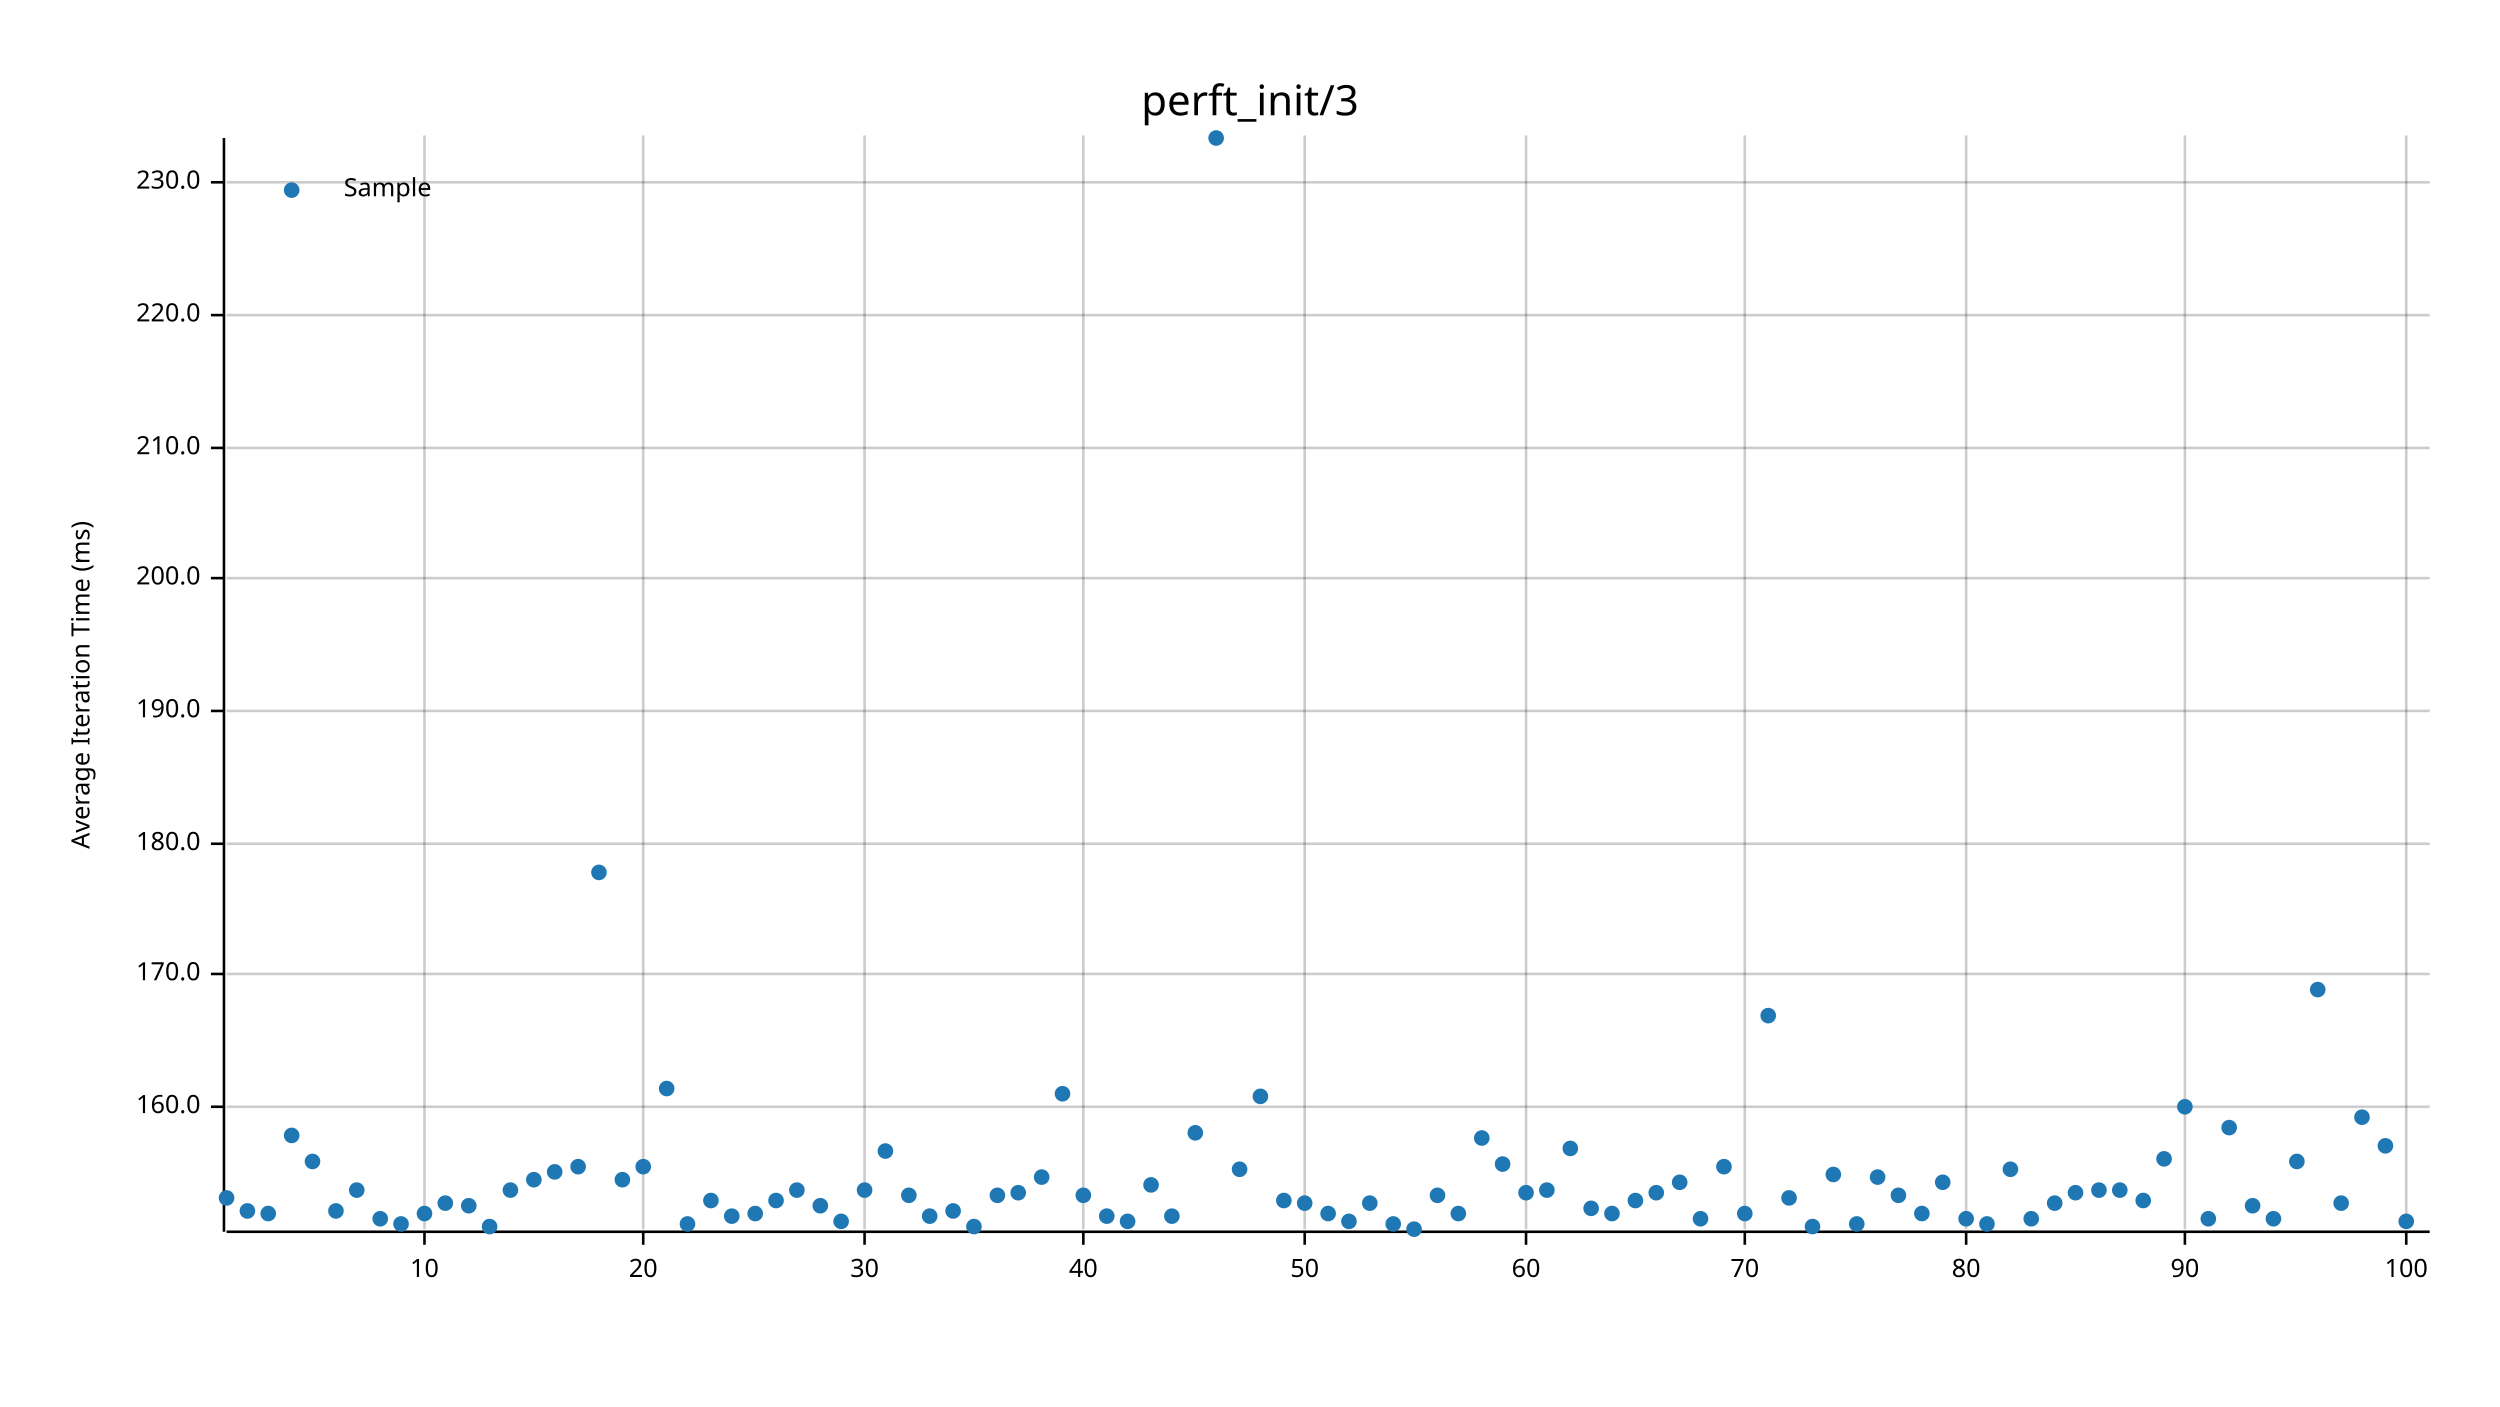
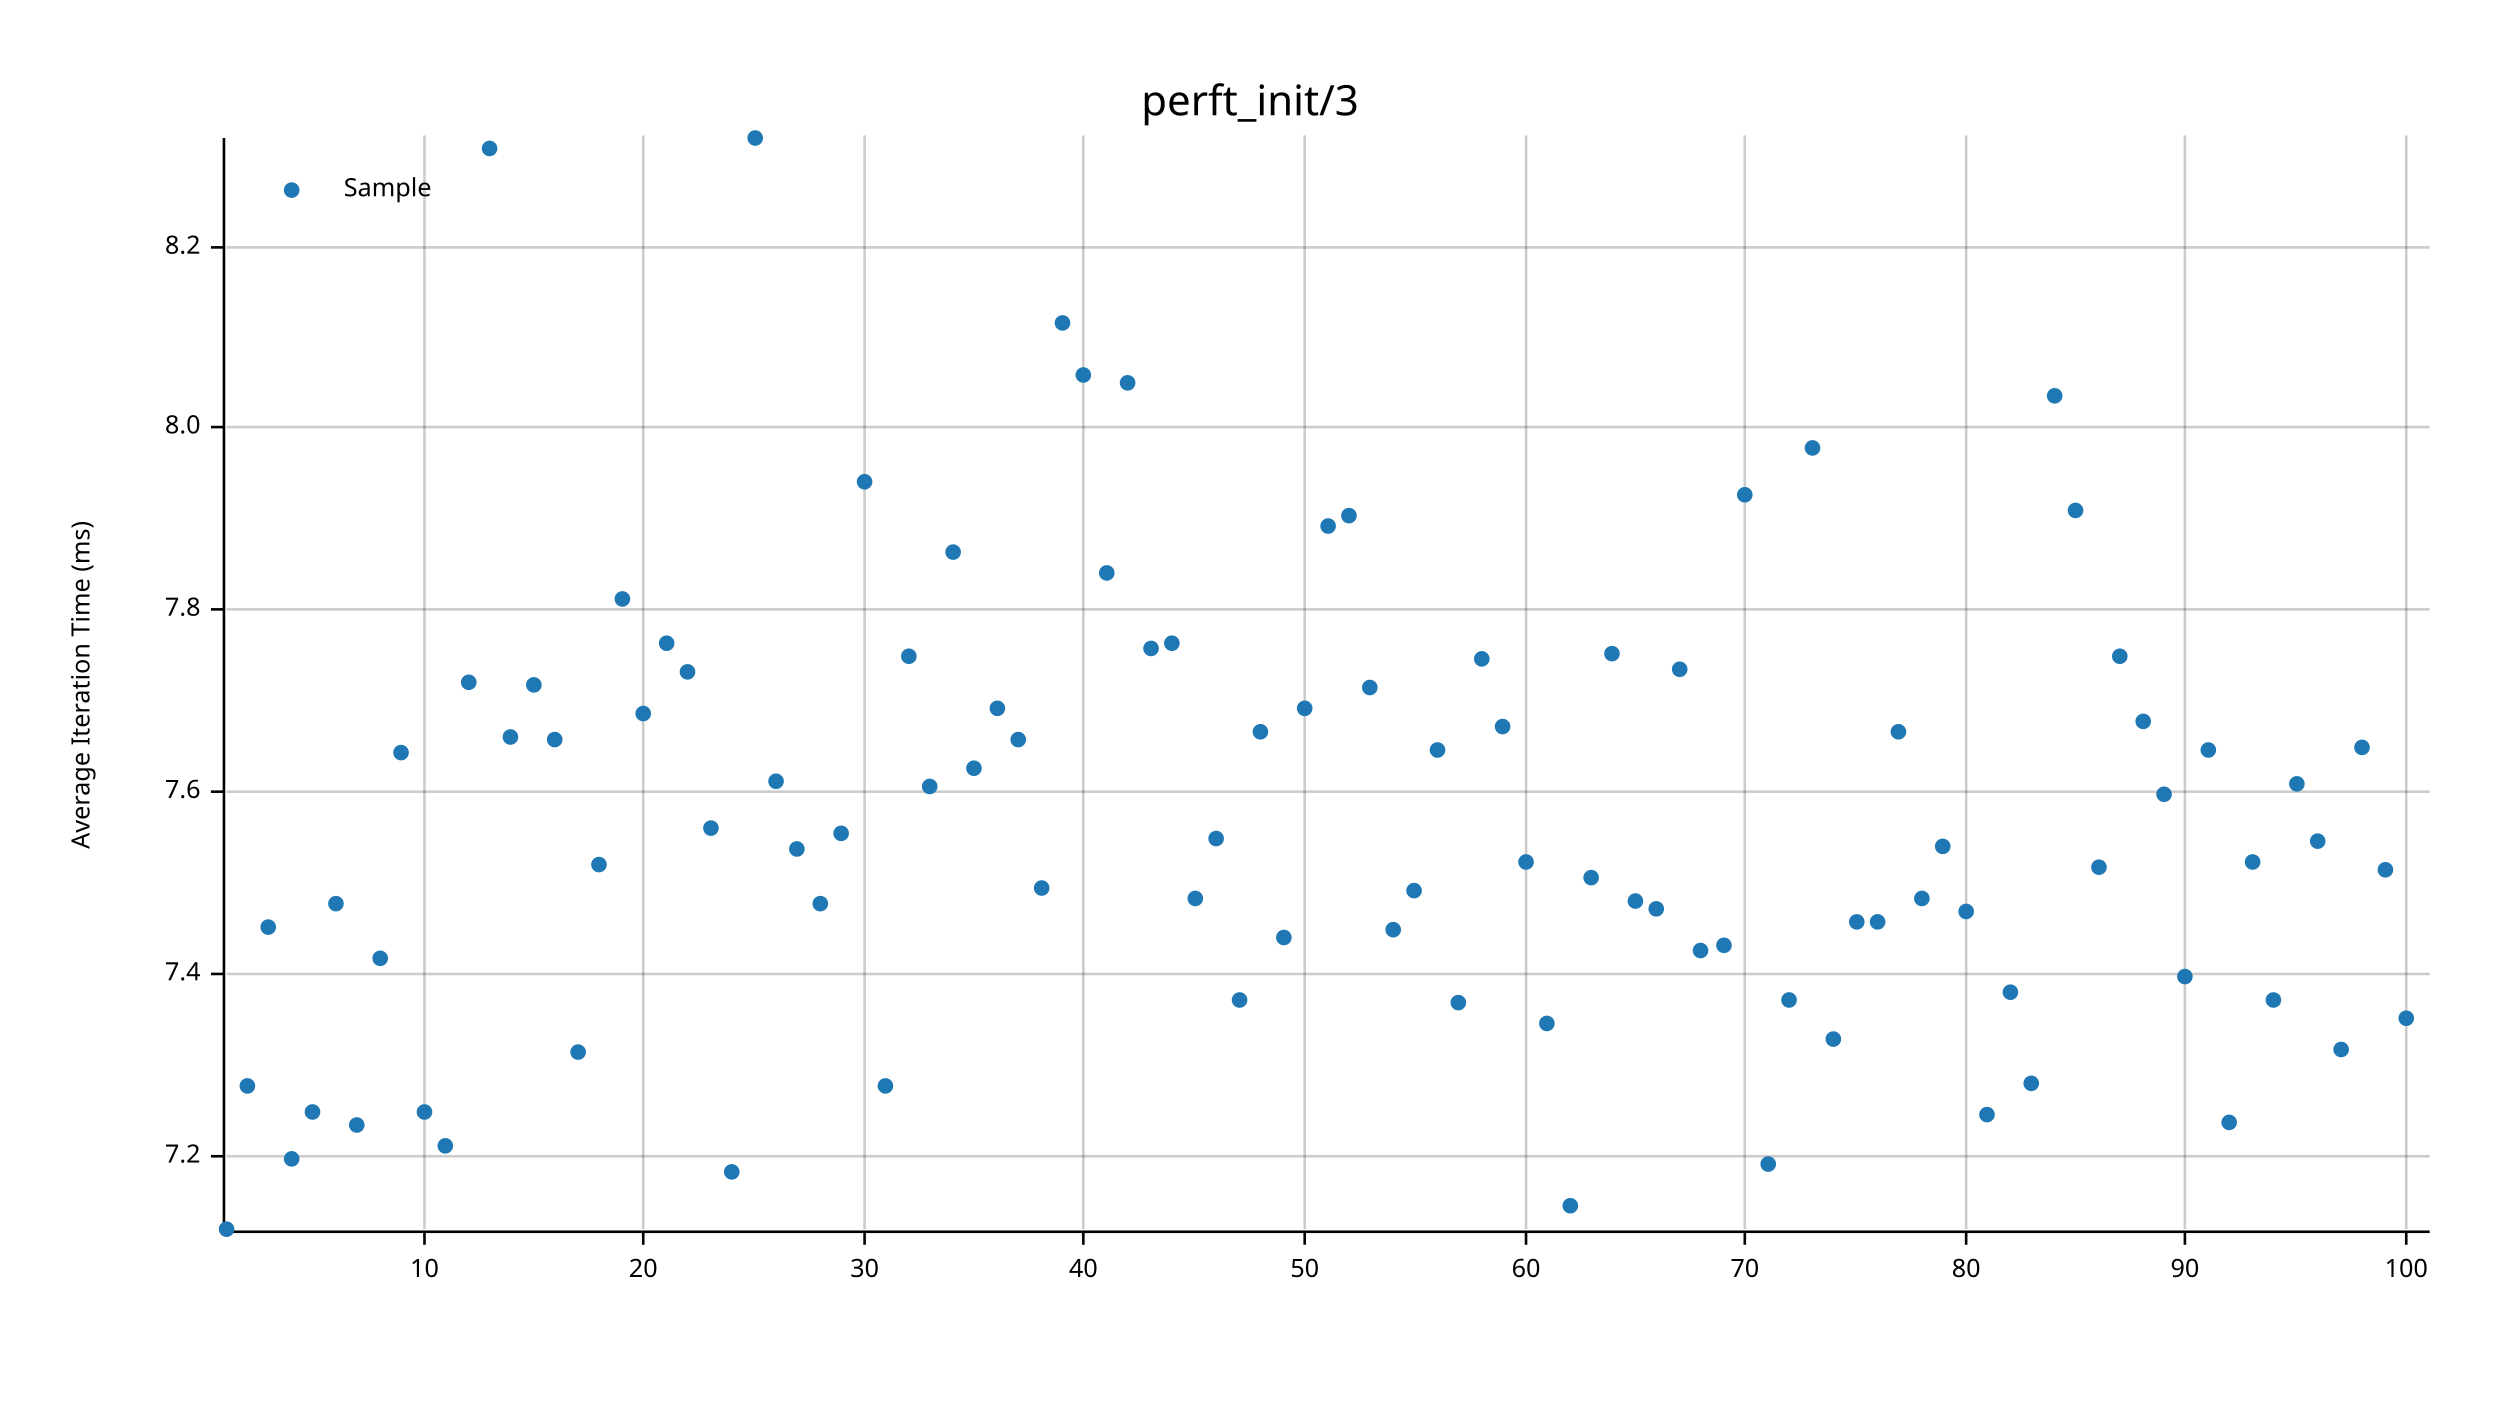
<svg xmlns="http://www.w3.org/2000/svg" width="960" height="540" viewBox="0 0 960 540">
  <text x="480" y="32" dy="0.76em" text-anchor="middle" font-family="sans-serif" font-size="16.129" opacity="1" fill="#000000">
perft_init/3
</text>
  <text x="27" y="263" dy="0.76em" text-anchor="middle" font-family="sans-serif" font-size="9.677" opacity="1" fill="#000000" transform="rotate(270, 27, 263)">
Average Iteration Time (ms)
</text>
  <line opacity="0.2" stroke="#000000" stroke-width="1" x1="163" y1="472" x2="163" y2="52" />
  <line opacity="0.2" stroke="#000000" stroke-width="1" x1="247" y1="472" x2="247" y2="52" />
  <line opacity="0.2" stroke="#000000" stroke-width="1" x1="332" y1="472" x2="332" y2="52" />
  <line opacity="0.2" stroke="#000000" stroke-width="1" x1="416" y1="472" x2="416" y2="52" />
  <line opacity="0.2" stroke="#000000" stroke-width="1" x1="501" y1="472" x2="501" y2="52" />
  <line opacity="0.2" stroke="#000000" stroke-width="1" x1="586" y1="472" x2="586" y2="52" />
  <line opacity="0.2" stroke="#000000" stroke-width="1" x1="670" y1="472" x2="670" y2="52" />
  <line opacity="0.2" stroke="#000000" stroke-width="1" x1="755" y1="472" x2="755" y2="52" />
  <line opacity="0.2" stroke="#000000" stroke-width="1" x1="839" y1="472" x2="839" y2="52" />
  <line opacity="0.2" stroke="#000000" stroke-width="1" x1="924" y1="472" x2="924" y2="52" />
-   <line opacity="0.2" stroke="#000000" stroke-width="1" x1="87" y1="425" x2="933" y2="425" />
+   <line opacity="0.2" stroke="#000000" stroke-width="1" x1="87" y1="444" x2="933" y2="444" />
  <line opacity="0.2" stroke="#000000" stroke-width="1" x1="87" y1="374" x2="933" y2="374" />
-   <line opacity="0.2" stroke="#000000" stroke-width="1" x1="87" y1="324" x2="933" y2="324" />
-   <line opacity="0.2" stroke="#000000" stroke-width="1" x1="87" y1="273" x2="933" y2="273" />
-   <line opacity="0.2" stroke="#000000" stroke-width="1" x1="87" y1="222" x2="933" y2="222" />
-   <line opacity="0.2" stroke="#000000" stroke-width="1" x1="87" y1="172" x2="933" y2="172" />
-   <line opacity="0.2" stroke="#000000" stroke-width="1" x1="87" y1="121" x2="933" y2="121" />
-   <line opacity="0.2" stroke="#000000" stroke-width="1" x1="87" y1="70" x2="933" y2="70" />
+   <line opacity="0.2" stroke="#000000" stroke-width="1" x1="87" y1="304" x2="933" y2="304" />
+   <line opacity="0.2" stroke="#000000" stroke-width="1" x1="87" y1="234" x2="933" y2="234" />
+   <line opacity="0.2" stroke="#000000" stroke-width="1" x1="87" y1="164" x2="933" y2="164" />
+   <line opacity="0.2" stroke="#000000" stroke-width="1" x1="87" y1="95" x2="933" y2="95" />
  <polyline fill="none" opacity="1" stroke="#000000" stroke-width="1" points="86,53 86,473 " />
-   <text x="77" y="425" dy="0.5ex" text-anchor="end" font-family="sans-serif" font-size="9.677" opacity="1" fill="#000000">
- 160.0
+   <text x="77" y="444" dy="0.5ex" text-anchor="end" font-family="sans-serif" font-size="9.677" opacity="1" fill="#000000">
+ 7.2
</text>
-   <polyline fill="none" opacity="1" stroke="#000000" stroke-width="1" points="81,425 86,425 " />
+   <polyline fill="none" opacity="1" stroke="#000000" stroke-width="1" points="81,444 86,444 " />
  <text x="77" y="374" dy="0.5ex" text-anchor="end" font-family="sans-serif" font-size="9.677" opacity="1" fill="#000000">
- 170.0
+ 7.4
</text>
  <polyline fill="none" opacity="1" stroke="#000000" stroke-width="1" points="81,374 86,374 " />
-   <text x="77" y="324" dy="0.5ex" text-anchor="end" font-family="sans-serif" font-size="9.677" opacity="1" fill="#000000">
- 180.0
+   <text x="77" y="304" dy="0.5ex" text-anchor="end" font-family="sans-serif" font-size="9.677" opacity="1" fill="#000000">
+ 7.6
</text>
-   <polyline fill="none" opacity="1" stroke="#000000" stroke-width="1" points="81,324 86,324 " />
-   <text x="77" y="273" dy="0.5ex" text-anchor="end" font-family="sans-serif" font-size="9.677" opacity="1" fill="#000000">
- 190.0
+   <polyline fill="none" opacity="1" stroke="#000000" stroke-width="1" points="81,304 86,304 " />
+   <text x="77" y="234" dy="0.5ex" text-anchor="end" font-family="sans-serif" font-size="9.677" opacity="1" fill="#000000">
+ 7.8
</text>
-   <polyline fill="none" opacity="1" stroke="#000000" stroke-width="1" points="81,273 86,273 " />
-   <text x="77" y="222" dy="0.5ex" text-anchor="end" font-family="sans-serif" font-size="9.677" opacity="1" fill="#000000">
- 200.0
+   <polyline fill="none" opacity="1" stroke="#000000" stroke-width="1" points="81,234 86,234 " />
+   <text x="77" y="164" dy="0.5ex" text-anchor="end" font-family="sans-serif" font-size="9.677" opacity="1" fill="#000000">
+ 8.0
</text>
-   <polyline fill="none" opacity="1" stroke="#000000" stroke-width="1" points="81,222 86,222 " />
-   <text x="77" y="172" dy="0.5ex" text-anchor="end" font-family="sans-serif" font-size="9.677" opacity="1" fill="#000000">
- 210.0
+   <polyline fill="none" opacity="1" stroke="#000000" stroke-width="1" points="81,164 86,164 " />
+   <text x="77" y="95" dy="0.5ex" text-anchor="end" font-family="sans-serif" font-size="9.677" opacity="1" fill="#000000">
+ 8.2
</text>
-   <polyline fill="none" opacity="1" stroke="#000000" stroke-width="1" points="81,172 86,172 " />
-   <text x="77" y="121" dy="0.5ex" text-anchor="end" font-family="sans-serif" font-size="9.677" opacity="1" fill="#000000">
- 220.0
- </text>
-   <polyline fill="none" opacity="1" stroke="#000000" stroke-width="1" points="81,121 86,121 " />
-   <text x="77" y="70" dy="0.5ex" text-anchor="end" font-family="sans-serif" font-size="9.677" opacity="1" fill="#000000">
- 230.0
- </text>
-   <polyline fill="none" opacity="1" stroke="#000000" stroke-width="1" points="81,70 86,70 " />
+   <polyline fill="none" opacity="1" stroke="#000000" stroke-width="1" points="81,95 86,95 " />
  <polyline fill="none" opacity="1" stroke="#000000" stroke-width="1" points="87,473 933,473 " />
  <text x="163" y="483" dy="0.76em" text-anchor="middle" font-family="sans-serif" font-size="9.677" opacity="1" fill="#000000">
10
</text>
  <polyline fill="none" opacity="1" stroke="#000000" stroke-width="1" points="163,473 163,478 " />
  <text x="247" y="483" dy="0.76em" text-anchor="middle" font-family="sans-serif" font-size="9.677" opacity="1" fill="#000000">
20
</text>
  <polyline fill="none" opacity="1" stroke="#000000" stroke-width="1" points="247,473 247,478 " />
  <text x="332" y="483" dy="0.76em" text-anchor="middle" font-family="sans-serif" font-size="9.677" opacity="1" fill="#000000">
30
</text>
  <polyline fill="none" opacity="1" stroke="#000000" stroke-width="1" points="332,473 332,478 " />
  <text x="416" y="483" dy="0.76em" text-anchor="middle" font-family="sans-serif" font-size="9.677" opacity="1" fill="#000000">
40
</text>
  <polyline fill="none" opacity="1" stroke="#000000" stroke-width="1" points="416,473 416,478 " />
  <text x="501" y="483" dy="0.76em" text-anchor="middle" font-family="sans-serif" font-size="9.677" opacity="1" fill="#000000">
50
</text>
  <polyline fill="none" opacity="1" stroke="#000000" stroke-width="1" points="501,473 501,478 " />
  <text x="586" y="483" dy="0.76em" text-anchor="middle" font-family="sans-serif" font-size="9.677" opacity="1" fill="#000000">
60
</text>
  <polyline fill="none" opacity="1" stroke="#000000" stroke-width="1" points="586,473 586,478 " />
  <text x="670" y="483" dy="0.76em" text-anchor="middle" font-family="sans-serif" font-size="9.677" opacity="1" fill="#000000">
70
</text>
  <polyline fill="none" opacity="1" stroke="#000000" stroke-width="1" points="670,473 670,478 " />
  <text x="755" y="483" dy="0.76em" text-anchor="middle" font-family="sans-serif" font-size="9.677" opacity="1" fill="#000000">
80
</text>
  <polyline fill="none" opacity="1" stroke="#000000" stroke-width="1" points="755,473 755,478 " />
  <text x="839" y="483" dy="0.76em" text-anchor="middle" font-family="sans-serif" font-size="9.677" opacity="1" fill="#000000">
90
</text>
  <polyline fill="none" opacity="1" stroke="#000000" stroke-width="1" points="839,473 839,478 " />
  <text x="924" y="483" dy="0.76em" text-anchor="middle" font-family="sans-serif" font-size="9.677" opacity="1" fill="#000000">
100
</text>
  <polyline fill="none" opacity="1" stroke="#000000" stroke-width="1" points="924,473 924,478 " />
-   <circle cx="87" cy="460" r="3" opacity="1" fill="#1F78B4" stroke="none" />
-   <circle cx="95" cy="465" r="3" opacity="1" fill="#1F78B4" stroke="none" />
-   <circle cx="103" cy="466" r="3" opacity="1" fill="#1F78B4" stroke="none" />
-   <circle cx="112" cy="436" r="3" opacity="1" fill="#1F78B4" stroke="none" />
-   <circle cx="120" cy="446" r="3" opacity="1" fill="#1F78B4" stroke="none" />
-   <circle cx="129" cy="465" r="3" opacity="1" fill="#1F78B4" stroke="none" />
-   <circle cx="137" cy="457" r="3" opacity="1" fill="#1F78B4" stroke="none" />
-   <circle cx="146" cy="468" r="3" opacity="1" fill="#1F78B4" stroke="none" />
-   <circle cx="154" cy="470" r="3" opacity="1" fill="#1F78B4" stroke="none" />
-   <circle cx="163" cy="466" r="3" opacity="1" fill="#1F78B4" stroke="none" />
-   <circle cx="171" cy="462" r="3" opacity="1" fill="#1F78B4" stroke="none" />
-   <circle cx="180" cy="463" r="3" opacity="1" fill="#1F78B4" stroke="none" />
-   <circle cx="188" cy="471" r="3" opacity="1" fill="#1F78B4" stroke="none" />
-   <circle cx="196" cy="457" r="3" opacity="1" fill="#1F78B4" stroke="none" />
-   <circle cx="205" cy="453" r="3" opacity="1" fill="#1F78B4" stroke="none" />
-   <circle cx="213" cy="450" r="3" opacity="1" fill="#1F78B4" stroke="none" />
-   <circle cx="222" cy="448" r="3" opacity="1" fill="#1F78B4" stroke="none" />
-   <circle cx="230" cy="335" r="3" opacity="1" fill="#1F78B4" stroke="none" />
-   <circle cx="239" cy="453" r="3" opacity="1" fill="#1F78B4" stroke="none" />
-   <circle cx="247" cy="448" r="3" opacity="1" fill="#1F78B4" stroke="none" />
-   <circle cx="256" cy="418" r="3" opacity="1" fill="#1F78B4" stroke="none" />
-   <circle cx="264" cy="470" r="3" opacity="1" fill="#1F78B4" stroke="none" />
-   <circle cx="273" cy="461" r="3" opacity="1" fill="#1F78B4" stroke="none" />
-   <circle cx="281" cy="467" r="3" opacity="1" fill="#1F78B4" stroke="none" />
-   <circle cx="290" cy="466" r="3" opacity="1" fill="#1F78B4" stroke="none" />
-   <circle cx="298" cy="461" r="3" opacity="1" fill="#1F78B4" stroke="none" />
-   <circle cx="306" cy="457" r="3" opacity="1" fill="#1F78B4" stroke="none" />
-   <circle cx="315" cy="463" r="3" opacity="1" fill="#1F78B4" stroke="none" />
-   <circle cx="323" cy="469" r="3" opacity="1" fill="#1F78B4" stroke="none" />
-   <circle cx="332" cy="457" r="3" opacity="1" fill="#1F78B4" stroke="none" />
-   <circle cx="340" cy="442" r="3" opacity="1" fill="#1F78B4" stroke="none" />
-   <circle cx="349" cy="459" r="3" opacity="1" fill="#1F78B4" stroke="none" />
-   <circle cx="357" cy="467" r="3" opacity="1" fill="#1F78B4" stroke="none" />
-   <circle cx="366" cy="465" r="3" opacity="1" fill="#1F78B4" stroke="none" />
-   <circle cx="374" cy="471" r="3" opacity="1" fill="#1F78B4" stroke="none" />
-   <circle cx="383" cy="459" r="3" opacity="1" fill="#1F78B4" stroke="none" />
-   <circle cx="391" cy="458" r="3" opacity="1" fill="#1F78B4" stroke="none" />
-   <circle cx="400" cy="452" r="3" opacity="1" fill="#1F78B4" stroke="none" />
-   <circle cx="408" cy="420" r="3" opacity="1" fill="#1F78B4" stroke="none" />
-   <circle cx="416" cy="459" r="3" opacity="1" fill="#1F78B4" stroke="none" />
-   <circle cx="425" cy="467" r="3" opacity="1" fill="#1F78B4" stroke="none" />
-   <circle cx="433" cy="469" r="3" opacity="1" fill="#1F78B4" stroke="none" />
-   <circle cx="442" cy="455" r="3" opacity="1" fill="#1F78B4" stroke="none" />
-   <circle cx="450" cy="467" r="3" opacity="1" fill="#1F78B4" stroke="none" />
-   <circle cx="459" cy="435" r="3" opacity="1" fill="#1F78B4" stroke="none" />
-   <circle cx="467" cy="53" r="3" opacity="1" fill="#1F78B4" stroke="none" />
-   <circle cx="476" cy="449" r="3" opacity="1" fill="#1F78B4" stroke="none" />
-   <circle cx="484" cy="421" r="3" opacity="1" fill="#1F78B4" stroke="none" />
-   <circle cx="493" cy="461" r="3" opacity="1" fill="#1F78B4" stroke="none" />
-   <circle cx="501" cy="462" r="3" opacity="1" fill="#1F78B4" stroke="none" />
-   <circle cx="510" cy="466" r="3" opacity="1" fill="#1F78B4" stroke="none" />
-   <circle cx="518" cy="469" r="3" opacity="1" fill="#1F78B4" stroke="none" />
-   <circle cx="526" cy="462" r="3" opacity="1" fill="#1F78B4" stroke="none" />
-   <circle cx="535" cy="470" r="3" opacity="1" fill="#1F78B4" stroke="none" />
-   <circle cx="543" cy="472" r="3" opacity="1" fill="#1F78B4" stroke="none" />
-   <circle cx="552" cy="459" r="3" opacity="1" fill="#1F78B4" stroke="none" />
-   <circle cx="560" cy="466" r="3" opacity="1" fill="#1F78B4" stroke="none" />
-   <circle cx="569" cy="437" r="3" opacity="1" fill="#1F78B4" stroke="none" />
-   <circle cx="577" cy="447" r="3" opacity="1" fill="#1F78B4" stroke="none" />
-   <circle cx="586" cy="458" r="3" opacity="1" fill="#1F78B4" stroke="none" />
-   <circle cx="594" cy="457" r="3" opacity="1" fill="#1F78B4" stroke="none" />
-   <circle cx="603" cy="441" r="3" opacity="1" fill="#1F78B4" stroke="none" />
-   <circle cx="611" cy="464" r="3" opacity="1" fill="#1F78B4" stroke="none" />
-   <circle cx="619" cy="466" r="3" opacity="1" fill="#1F78B4" stroke="none" />
-   <circle cx="628" cy="461" r="3" opacity="1" fill="#1F78B4" stroke="none" />
-   <circle cx="636" cy="458" r="3" opacity="1" fill="#1F78B4" stroke="none" />
-   <circle cx="645" cy="454" r="3" opacity="1" fill="#1F78B4" stroke="none" />
-   <circle cx="653" cy="468" r="3" opacity="1" fill="#1F78B4" stroke="none" />
-   <circle cx="662" cy="448" r="3" opacity="1" fill="#1F78B4" stroke="none" />
-   <circle cx="670" cy="466" r="3" opacity="1" fill="#1F78B4" stroke="none" />
-   <circle cx="679" cy="390" r="3" opacity="1" fill="#1F78B4" stroke="none" />
-   <circle cx="687" cy="460" r="3" opacity="1" fill="#1F78B4" stroke="none" />
-   <circle cx="696" cy="471" r="3" opacity="1" fill="#1F78B4" stroke="none" />
-   <circle cx="704" cy="451" r="3" opacity="1" fill="#1F78B4" stroke="none" />
-   <circle cx="713" cy="470" r="3" opacity="1" fill="#1F78B4" stroke="none" />
-   <circle cx="721" cy="452" r="3" opacity="1" fill="#1F78B4" stroke="none" />
-   <circle cx="729" cy="459" r="3" opacity="1" fill="#1F78B4" stroke="none" />
-   <circle cx="738" cy="466" r="3" opacity="1" fill="#1F78B4" stroke="none" />
-   <circle cx="746" cy="454" r="3" opacity="1" fill="#1F78B4" stroke="none" />
-   <circle cx="755" cy="468" r="3" opacity="1" fill="#1F78B4" stroke="none" />
-   <circle cx="763" cy="470" r="3" opacity="1" fill="#1F78B4" stroke="none" />
-   <circle cx="772" cy="449" r="3" opacity="1" fill="#1F78B4" stroke="none" />
-   <circle cx="780" cy="468" r="3" opacity="1" fill="#1F78B4" stroke="none" />
-   <circle cx="789" cy="462" r="3" opacity="1" fill="#1F78B4" stroke="none" />
-   <circle cx="797" cy="458" r="3" opacity="1" fill="#1F78B4" stroke="none" />
-   <circle cx="806" cy="457" r="3" opacity="1" fill="#1F78B4" stroke="none" />
-   <circle cx="814" cy="457" r="3" opacity="1" fill="#1F78B4" stroke="none" />
-   <circle cx="823" cy="461" r="3" opacity="1" fill="#1F78B4" stroke="none" />
-   <circle cx="831" cy="445" r="3" opacity="1" fill="#1F78B4" stroke="none" />
-   <circle cx="839" cy="425" r="3" opacity="1" fill="#1F78B4" stroke="none" />
-   <circle cx="848" cy="468" r="3" opacity="1" fill="#1F78B4" stroke="none" />
-   <circle cx="856" cy="433" r="3" opacity="1" fill="#1F78B4" stroke="none" />
-   <circle cx="865" cy="463" r="3" opacity="1" fill="#1F78B4" stroke="none" />
-   <circle cx="873" cy="468" r="3" opacity="1" fill="#1F78B4" stroke="none" />
-   <circle cx="882" cy="446" r="3" opacity="1" fill="#1F78B4" stroke="none" />
-   <circle cx="890" cy="380" r="3" opacity="1" fill="#1F78B4" stroke="none" />
-   <circle cx="899" cy="462" r="3" opacity="1" fill="#1F78B4" stroke="none" />
-   <circle cx="907" cy="429" r="3" opacity="1" fill="#1F78B4" stroke="none" />
-   <circle cx="916" cy="440" r="3" opacity="1" fill="#1F78B4" stroke="none" />
-   <circle cx="924" cy="469" r="3" opacity="1" fill="#1F78B4" stroke="none" />
+   <circle cx="87" cy="472" r="3" opacity="1" fill="#1F78B4" stroke="none" />
+   <circle cx="95" cy="417" r="3" opacity="1" fill="#1F78B4" stroke="none" />
+   <circle cx="103" cy="356" r="3" opacity="1" fill="#1F78B4" stroke="none" />
+   <circle cx="112" cy="445" r="3" opacity="1" fill="#1F78B4" stroke="none" />
+   <circle cx="120" cy="427" r="3" opacity="1" fill="#1F78B4" stroke="none" />
+   <circle cx="129" cy="347" r="3" opacity="1" fill="#1F78B4" stroke="none" />
+   <circle cx="137" cy="432" r="3" opacity="1" fill="#1F78B4" stroke="none" />
+   <circle cx="146" cy="368" r="3" opacity="1" fill="#1F78B4" stroke="none" />
+   <circle cx="154" cy="289" r="3" opacity="1" fill="#1F78B4" stroke="none" />
+   <circle cx="163" cy="427" r="3" opacity="1" fill="#1F78B4" stroke="none" />
+   <circle cx="171" cy="440" r="3" opacity="1" fill="#1F78B4" stroke="none" />
+   <circle cx="180" cy="262" r="3" opacity="1" fill="#1F78B4" stroke="none" />
+   <circle cx="188" cy="57" r="3" opacity="1" fill="#1F78B4" stroke="none" />
+   <circle cx="196" cy="283" r="3" opacity="1" fill="#1F78B4" stroke="none" />
+   <circle cx="205" cy="263" r="3" opacity="1" fill="#1F78B4" stroke="none" />
+   <circle cx="213" cy="284" r="3" opacity="1" fill="#1F78B4" stroke="none" />
+   <circle cx="222" cy="404" r="3" opacity="1" fill="#1F78B4" stroke="none" />
+   <circle cx="230" cy="332" r="3" opacity="1" fill="#1F78B4" stroke="none" />
+   <circle cx="239" cy="230" r="3" opacity="1" fill="#1F78B4" stroke="none" />
+   <circle cx="247" cy="274" r="3" opacity="1" fill="#1F78B4" stroke="none" />
+   <circle cx="256" cy="247" r="3" opacity="1" fill="#1F78B4" stroke="none" />
+   <circle cx="264" cy="258" r="3" opacity="1" fill="#1F78B4" stroke="none" />
+   <circle cx="273" cy="318" r="3" opacity="1" fill="#1F78B4" stroke="none" />
+   <circle cx="281" cy="450" r="3" opacity="1" fill="#1F78B4" stroke="none" />
+   <circle cx="290" cy="53" r="3" opacity="1" fill="#1F78B4" stroke="none" />
+   <circle cx="298" cy="300" r="3" opacity="1" fill="#1F78B4" stroke="none" />
+   <circle cx="306" cy="326" r="3" opacity="1" fill="#1F78B4" stroke="none" />
+   <circle cx="315" cy="347" r="3" opacity="1" fill="#1F78B4" stroke="none" />
+   <circle cx="323" cy="320" r="3" opacity="1" fill="#1F78B4" stroke="none" />
+   <circle cx="332" cy="185" r="3" opacity="1" fill="#1F78B4" stroke="none" />
+   <circle cx="340" cy="417" r="3" opacity="1" fill="#1F78B4" stroke="none" />
+   <circle cx="349" cy="252" r="3" opacity="1" fill="#1F78B4" stroke="none" />
+   <circle cx="357" cy="302" r="3" opacity="1" fill="#1F78B4" stroke="none" />
+   <circle cx="366" cy="212" r="3" opacity="1" fill="#1F78B4" stroke="none" />
+   <circle cx="374" cy="295" r="3" opacity="1" fill="#1F78B4" stroke="none" />
+   <circle cx="383" cy="272" r="3" opacity="1" fill="#1F78B4" stroke="none" />
+   <circle cx="391" cy="284" r="3" opacity="1" fill="#1F78B4" stroke="none" />
+   <circle cx="400" cy="341" r="3" opacity="1" fill="#1F78B4" stroke="none" />
+   <circle cx="408" cy="124" r="3" opacity="1" fill="#1F78B4" stroke="none" />
+   <circle cx="416" cy="144" r="3" opacity="1" fill="#1F78B4" stroke="none" />
+   <circle cx="425" cy="220" r="3" opacity="1" fill="#1F78B4" stroke="none" />
+   <circle cx="433" cy="147" r="3" opacity="1" fill="#1F78B4" stroke="none" />
+   <circle cx="442" cy="249" r="3" opacity="1" fill="#1F78B4" stroke="none" />
+   <circle cx="450" cy="247" r="3" opacity="1" fill="#1F78B4" stroke="none" />
+   <circle cx="459" cy="345" r="3" opacity="1" fill="#1F78B4" stroke="none" />
+   <circle cx="467" cy="322" r="3" opacity="1" fill="#1F78B4" stroke="none" />
+   <circle cx="476" cy="384" r="3" opacity="1" fill="#1F78B4" stroke="none" />
+   <circle cx="484" cy="281" r="3" opacity="1" fill="#1F78B4" stroke="none" />
+   <circle cx="493" cy="360" r="3" opacity="1" fill="#1F78B4" stroke="none" />
+   <circle cx="501" cy="272" r="3" opacity="1" fill="#1F78B4" stroke="none" />
+   <circle cx="510" cy="202" r="3" opacity="1" fill="#1F78B4" stroke="none" />
+   <circle cx="518" cy="198" r="3" opacity="1" fill="#1F78B4" stroke="none" />
+   <circle cx="526" cy="264" r="3" opacity="1" fill="#1F78B4" stroke="none" />
+   <circle cx="535" cy="357" r="3" opacity="1" fill="#1F78B4" stroke="none" />
+   <circle cx="543" cy="342" r="3" opacity="1" fill="#1F78B4" stroke="none" />
+   <circle cx="552" cy="288" r="3" opacity="1" fill="#1F78B4" stroke="none" />
+   <circle cx="560" cy="385" r="3" opacity="1" fill="#1F78B4" stroke="none" />
+   <circle cx="569" cy="253" r="3" opacity="1" fill="#1F78B4" stroke="none" />
+   <circle cx="577" cy="279" r="3" opacity="1" fill="#1F78B4" stroke="none" />
+   <circle cx="586" cy="331" r="3" opacity="1" fill="#1F78B4" stroke="none" />
+   <circle cx="594" cy="393" r="3" opacity="1" fill="#1F78B4" stroke="none" />
+   <circle cx="603" cy="463" r="3" opacity="1" fill="#1F78B4" stroke="none" />
+   <circle cx="611" cy="337" r="3" opacity="1" fill="#1F78B4" stroke="none" />
+   <circle cx="619" cy="251" r="3" opacity="1" fill="#1F78B4" stroke="none" />
+   <circle cx="628" cy="346" r="3" opacity="1" fill="#1F78B4" stroke="none" />
+   <circle cx="636" cy="349" r="3" opacity="1" fill="#1F78B4" stroke="none" />
+   <circle cx="645" cy="257" r="3" opacity="1" fill="#1F78B4" stroke="none" />
+   <circle cx="653" cy="365" r="3" opacity="1" fill="#1F78B4" stroke="none" />
+   <circle cx="662" cy="363" r="3" opacity="1" fill="#1F78B4" stroke="none" />
+   <circle cx="670" cy="190" r="3" opacity="1" fill="#1F78B4" stroke="none" />
+   <circle cx="679" cy="447" r="3" opacity="1" fill="#1F78B4" stroke="none" />
+   <circle cx="687" cy="384" r="3" opacity="1" fill="#1F78B4" stroke="none" />
+   <circle cx="696" cy="172" r="3" opacity="1" fill="#1F78B4" stroke="none" />
+   <circle cx="704" cy="399" r="3" opacity="1" fill="#1F78B4" stroke="none" />
+   <circle cx="713" cy="354" r="3" opacity="1" fill="#1F78B4" stroke="none" />
+   <circle cx="721" cy="354" r="3" opacity="1" fill="#1F78B4" stroke="none" />
+   <circle cx="729" cy="281" r="3" opacity="1" fill="#1F78B4" stroke="none" />
+   <circle cx="738" cy="345" r="3" opacity="1" fill="#1F78B4" stroke="none" />
+   <circle cx="746" cy="325" r="3" opacity="1" fill="#1F78B4" stroke="none" />
+   <circle cx="755" cy="350" r="3" opacity="1" fill="#1F78B4" stroke="none" />
+   <circle cx="763" cy="428" r="3" opacity="1" fill="#1F78B4" stroke="none" />
+   <circle cx="772" cy="381" r="3" opacity="1" fill="#1F78B4" stroke="none" />
+   <circle cx="780" cy="416" r="3" opacity="1" fill="#1F78B4" stroke="none" />
+   <circle cx="789" cy="152" r="3" opacity="1" fill="#1F78B4" stroke="none" />
+   <circle cx="797" cy="196" r="3" opacity="1" fill="#1F78B4" stroke="none" />
+   <circle cx="806" cy="333" r="3" opacity="1" fill="#1F78B4" stroke="none" />
+   <circle cx="814" cy="252" r="3" opacity="1" fill="#1F78B4" stroke="none" />
+   <circle cx="823" cy="277" r="3" opacity="1" fill="#1F78B4" stroke="none" />
+   <circle cx="831" cy="305" r="3" opacity="1" fill="#1F78B4" stroke="none" />
+   <circle cx="839" cy="375" r="3" opacity="1" fill="#1F78B4" stroke="none" />
+   <circle cx="848" cy="288" r="3" opacity="1" fill="#1F78B4" stroke="none" />
+   <circle cx="856" cy="431" r="3" opacity="1" fill="#1F78B4" stroke="none" />
+   <circle cx="865" cy="331" r="3" opacity="1" fill="#1F78B4" stroke="none" />
+   <circle cx="873" cy="384" r="3" opacity="1" fill="#1F78B4" stroke="none" />
+   <circle cx="882" cy="301" r="3" opacity="1" fill="#1F78B4" stroke="none" />
+   <circle cx="890" cy="323" r="3" opacity="1" fill="#1F78B4" stroke="none" />
+   <circle cx="899" cy="403" r="3" opacity="1" fill="#1F78B4" stroke="none" />
+   <circle cx="907" cy="287" r="3" opacity="1" fill="#1F78B4" stroke="none" />
+   <circle cx="916" cy="334" r="3" opacity="1" fill="#1F78B4" stroke="none" />
+   <circle cx="924" cy="391" r="3" opacity="1" fill="#1F78B4" stroke="none" />
  <text x="132" y="68" dy="0.76em" text-anchor="start" font-family="sans-serif" font-size="9.677" opacity="1" fill="#000000">
Sample
</text>
  <circle cx="112" cy="73" r="3" opacity="1" fill="#1F78B4" stroke="none" />
</svg>
